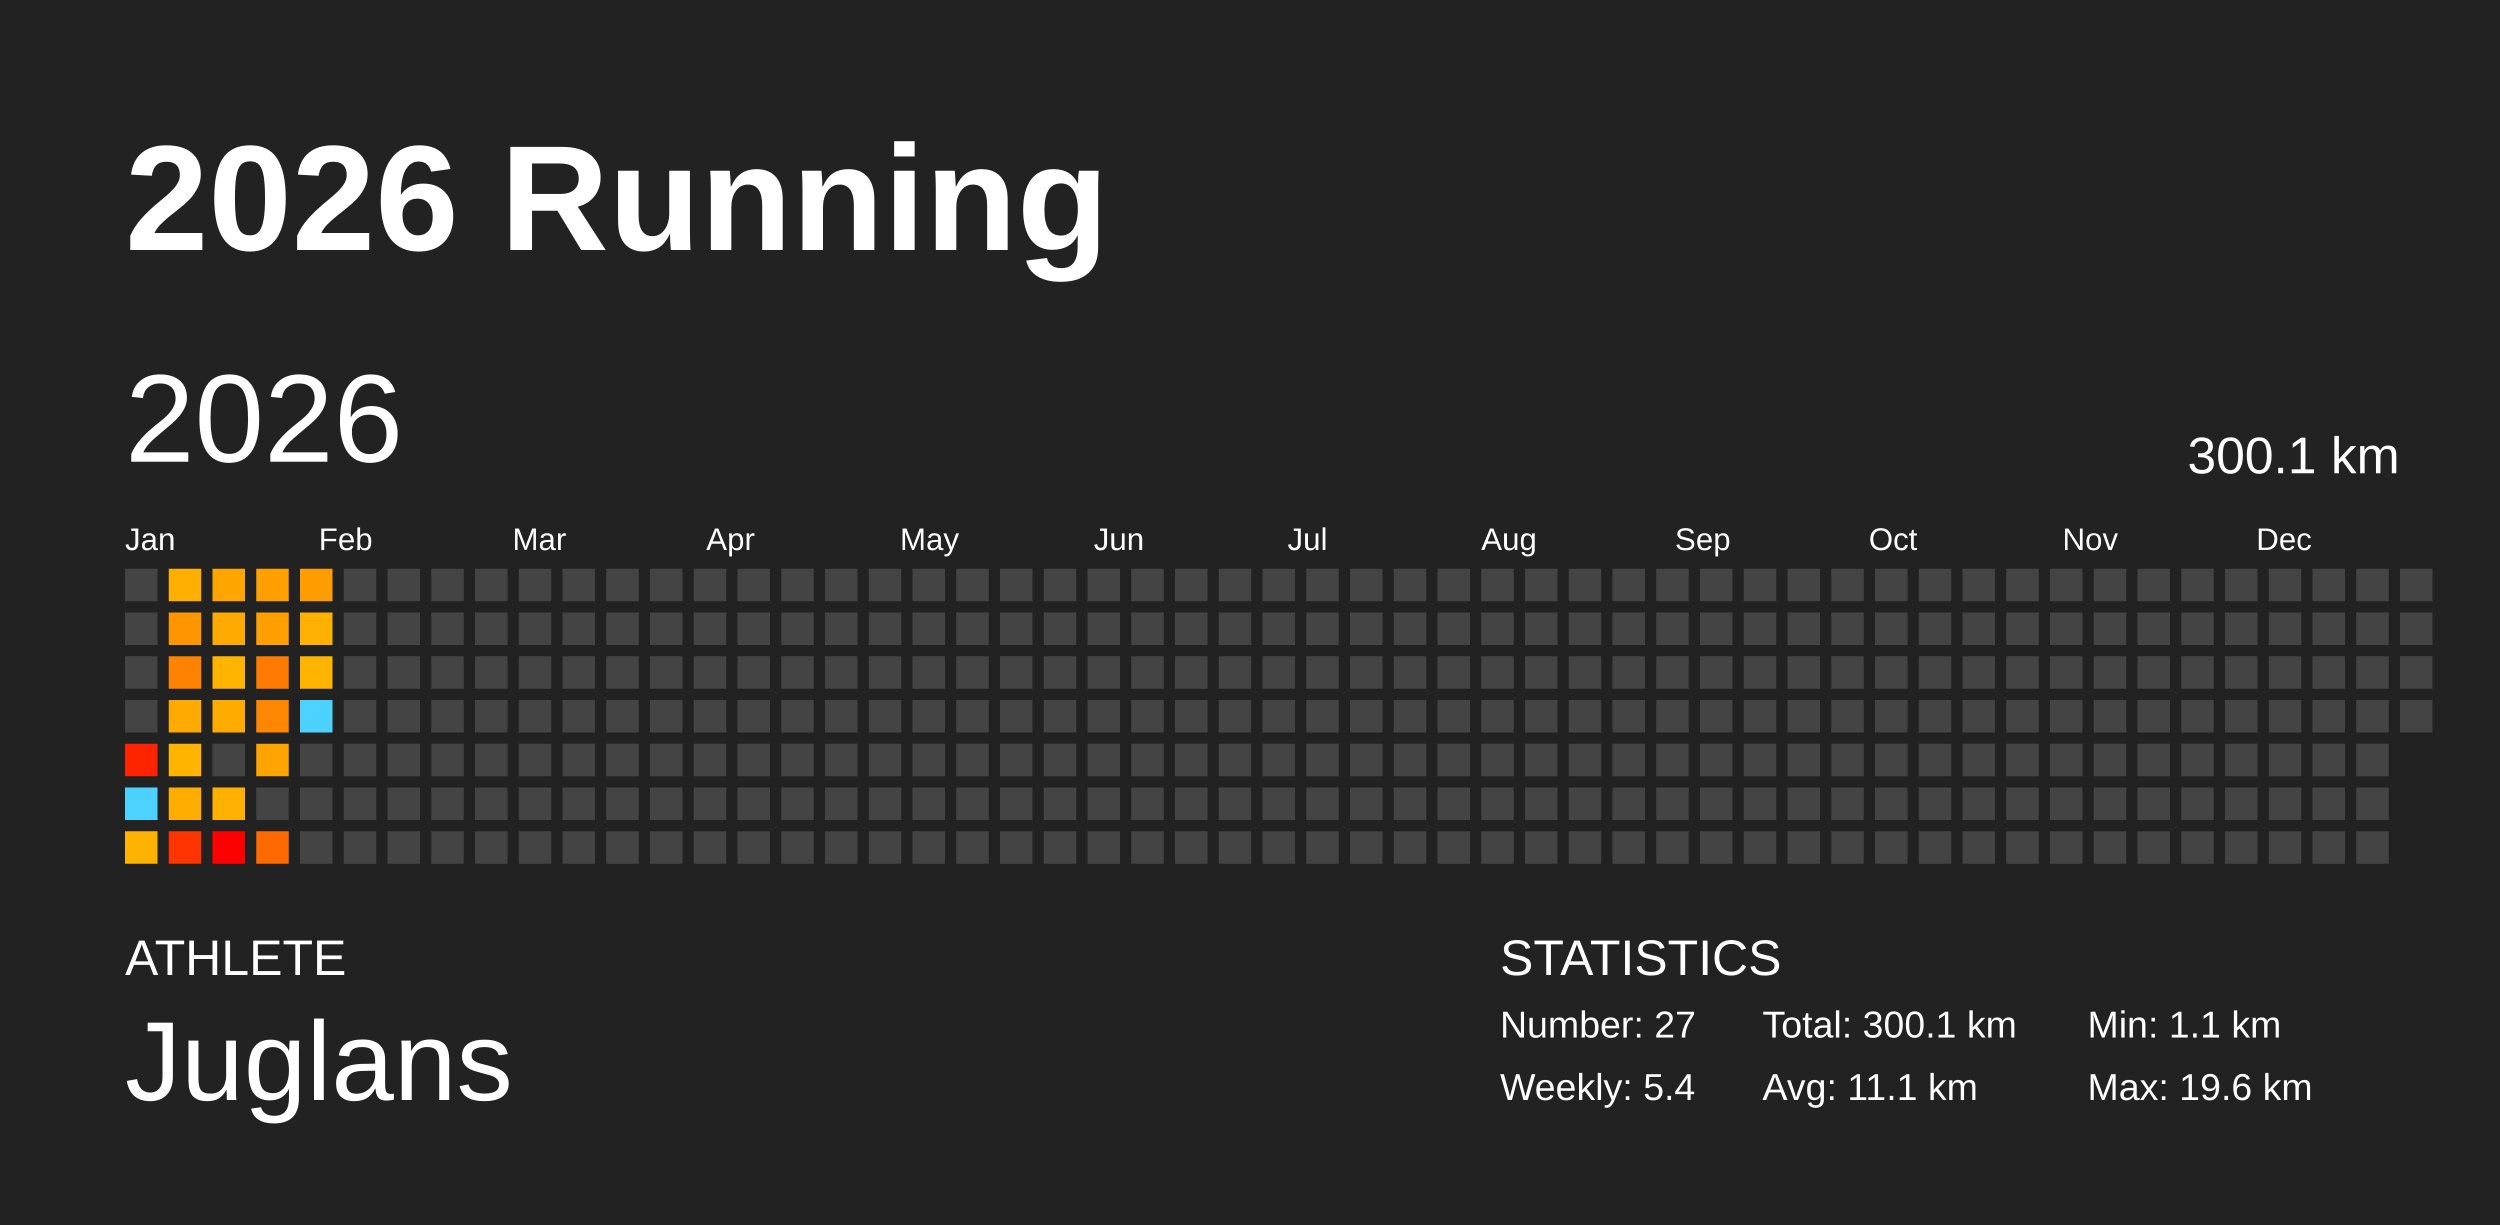
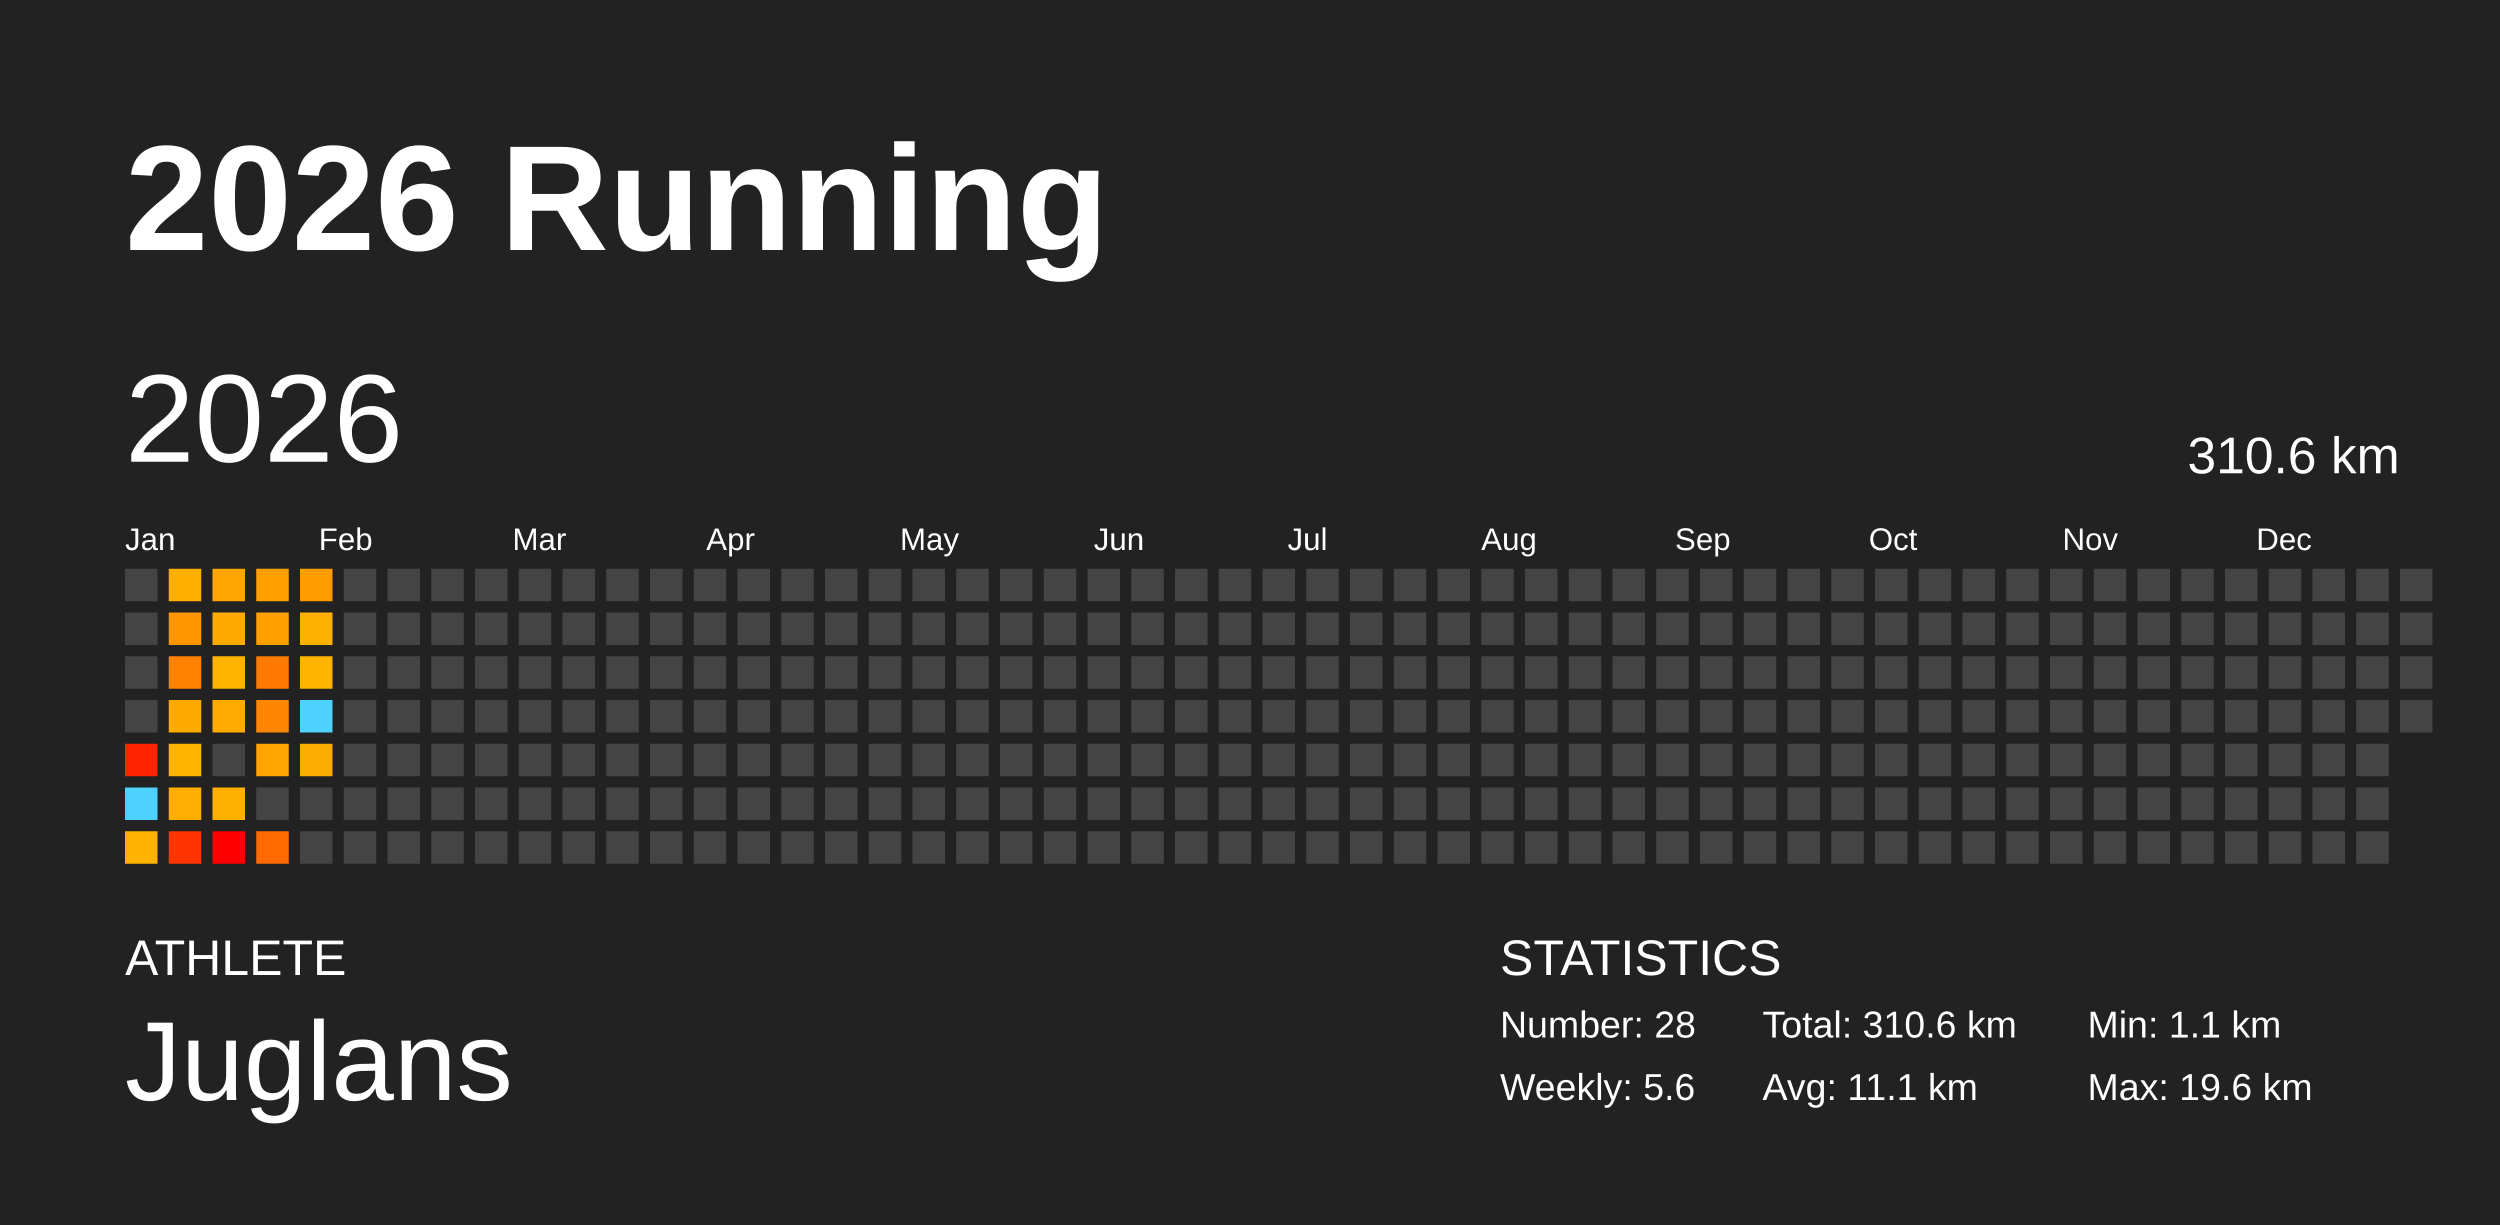
<svg xmlns="http://www.w3.org/2000/svg" baseProfile="full" height="98mm" version="1.1" viewBox="0,0,200,98" width="200mm">
  <defs />
  <rect fill="#222222" height="98" width="200" x="0" y="0" />
  <text fill="#FFFFFF" style="font-size:12px; font-family:Arial; font-weight:bold;" x="10" y="20">2026 Running</text>
  <text fill="#FFFFFF" style="font-size:4px; font-family:Arial" x="10" y="78">ATHLETE</text>
  <text fill="#FFFFFF" style="font-size:9px; font-family:Arial" x="10" y="88">Juglans</text>
  <text fill="#FFFFFF" style="font-size:4px; font-family:Arial" x="120" y="78">STATISTICS</text>
-   <text fill="#FFFFFF" style="font-size:3px; font-family:Arial" x="120" y="83">Number: 27</text>
-   <text fill="#FFFFFF" style="font-size:3px; font-family:Arial" x="120" y="88">Weekly: 5.4</text>
-   <text fill="#FFFFFF" style="font-size:3px; font-family:Arial" x="141" y="83">Total: 300.1 km</text>
+   <text fill="#FFFFFF" style="font-size:3px; font-family:Arial" x="120" y="83">Number: 28</text>
+   <text fill="#FFFFFF" style="font-size:3px; font-family:Arial" x="120" y="88">Weekly: 5.6</text>
+   <text fill="#FFFFFF" style="font-size:3px; font-family:Arial" x="141" y="83">Total: 310.6 km</text>
  <text fill="#FFFFFF" style="font-size:3px; font-family:Arial" x="141" y="88">Avg: 11.1 km</text>
  <text fill="#FFFFFF" style="font-size:3px; font-family:Arial" x="167" y="83">Min: 1.1 km</text>
  <text fill="#FFFFFF" style="font-size:3px; font-family:Arial" x="167" y="88">Max: 19.6 km</text>
  <text dominant-baseline="hanging" fill="#FFFFFF" style="font-size:10.0px; font-family:Arial;" x="10" y="30">2026</text>
-   <text dominant-baseline="hanging" fill="#FFFFFF" style="font-size:4.125px; font-family:Arial;" x="175" y="35">300.1 km</text>
+   <text dominant-baseline="hanging" fill="#FFFFFF" style="font-size:4.125px; font-family:Arial;" x="175" y="35">310.6 km</text>
  <text fill="#FFFFFF" style="font-size:2.5px; font-family:Arial" x="10.0" y="44">Jan</text>
  <text fill="#FFFFFF" style="font-size:2.5px; font-family:Arial" x="25.5" y="44">Feb</text>
  <text fill="#FFFFFF" style="font-size:2.5px; font-family:Arial" x="41.0" y="44">Mar</text>
  <text fill="#FFFFFF" style="font-size:2.5px; font-family:Arial" x="56.5" y="44">Apr</text>
  <text fill="#FFFFFF" style="font-size:2.5px; font-family:Arial" x="72.0" y="44">May</text>
  <text fill="#FFFFFF" style="font-size:2.5px; font-family:Arial" x="87.5" y="44">Jun</text>
  <text fill="#FFFFFF" style="font-size:2.5px; font-family:Arial" x="103.0" y="44">Jul</text>
  <text fill="#FFFFFF" style="font-size:2.5px; font-family:Arial" x="118.5" y="44">Aug</text>
  <text fill="#FFFFFF" style="font-size:2.5px; font-family:Arial" x="134.0" y="44">Sep</text>
  <text fill="#FFFFFF" style="font-size:2.5px; font-family:Arial" x="149.5" y="44">Oct</text>
  <text fill="#FFFFFF" style="font-size:2.5px; font-family:Arial" x="165.0" y="44">Nov</text>
  <text fill="#FFFFFF" style="font-size:2.5px; font-family:Arial" x="180.5" y="44">Dec</text>
  <rect fill="#444444" height="2.6" width="2.6" x="10.0" y="45.5" />
  <rect fill="#444444" height="2.6" width="2.6" x="10.0" y="49.0" />
  <rect fill="#444444" height="2.6" width="2.6" x="10.0" y="52.5" />
  <rect fill="#444444" height="2.6" width="2.6" x="10.0" y="56.0" />
  <rect fill="#ff2400" height="2.6" width="2.6" x="10.0" y="59.5" />
  <rect fill="#4dd2ff" height="2.6" width="2.6" x="10.0" y="63.0" />
  <rect fill="#ffb300" height="2.6" width="2.6" x="10.0" y="66.5" />
  <rect fill="#ffaf00" height="2.6" width="2.6" x="13.5" y="45.5" />
  <rect fill="#ff9600" height="2.6" width="2.6" x="13.5" y="49.0" />
  <rect fill="#ff8200" height="2.6" width="2.6" x="13.5" y="52.5" />
  <rect fill="#ffaa00" height="2.6" width="2.6" x="13.5" y="56.0" />
  <rect fill="#ffb500" height="2.6" width="2.6" x="13.5" y="59.5" />
  <rect fill="#ffad00" height="2.6" width="2.6" x="13.5" y="63.0" />
  <rect fill="#ff3400" height="2.6" width="2.6" x="13.5" y="66.5" />
  <rect fill="#ffa500" height="2.6" width="2.6" x="17.0" y="45.5" />
  <rect fill="#ffaa00" height="2.6" width="2.6" x="17.0" y="49.0" />
  <rect fill="#ffb400" height="2.6" width="2.6" x="17.0" y="52.5" />
  <rect fill="#ffab00" height="2.6" width="2.6" x="17.0" y="56.0" />
  <rect fill="#444444" height="2.6" width="2.6" x="17.0" y="59.5" />
  <rect fill="#ffb000" height="2.6" width="2.6" x="17.0" y="63.0" />
  <rect fill="#ff0000" height="2.6" width="2.6" x="17.0" y="66.5" />
  <rect fill="#ffa000" height="2.6" width="2.6" x="20.5" y="45.5" />
  <rect fill="#ff9f00" height="2.6" width="2.6" x="20.5" y="49.0" />
  <rect fill="#ff7a00" height="2.6" width="2.6" x="20.5" y="52.5" />
  <rect fill="#ff8600" height="2.6" width="2.6" x="20.5" y="56.0" />
  <rect fill="#ffa400" height="2.6" width="2.6" x="20.5" y="59.5" />
  <rect fill="#444444" height="2.6" width="2.6" x="20.5" y="63.0" />
  <rect fill="#ff6a00" height="2.6" width="2.6" x="20.5" y="66.5" />
  <rect fill="#ff9d00" height="2.6" width="2.6" x="24.0" y="45.5" />
  <rect fill="#ffb000" height="2.6" width="2.6" x="24.0" y="49.0" />
  <rect fill="#ffb400" height="2.6" width="2.6" x="24.0" y="52.5" />
  <rect fill="#4dd2ff" height="2.6" width="2.6" x="24.0" y="56.0" />
-   <rect fill="#444444" height="2.6" width="2.6" x="24.0" y="59.5" />
+   <rect fill="#ffac00" height="2.6" width="2.6" x="24.0" y="59.5" />
  <rect fill="#444444" height="2.6" width="2.6" x="24.0" y="63.0" />
  <rect fill="#444444" height="2.6" width="2.6" x="24.0" y="66.5" />
  <rect fill="#444444" height="2.6" width="2.6" x="27.5" y="45.5" />
  <rect fill="#444444" height="2.6" width="2.6" x="27.5" y="49.0" />
  <rect fill="#444444" height="2.6" width="2.6" x="27.5" y="52.5" />
  <rect fill="#444444" height="2.6" width="2.6" x="27.5" y="56.0" />
  <rect fill="#444444" height="2.6" width="2.6" x="27.5" y="59.5" />
  <rect fill="#444444" height="2.6" width="2.6" x="27.5" y="63.0" />
  <rect fill="#444444" height="2.6" width="2.6" x="27.5" y="66.5" />
  <rect fill="#444444" height="2.6" width="2.6" x="31.0" y="45.5" />
  <rect fill="#444444" height="2.6" width="2.6" x="31.0" y="49.0" />
  <rect fill="#444444" height="2.6" width="2.6" x="31.0" y="52.5" />
  <rect fill="#444444" height="2.6" width="2.6" x="31.0" y="56.0" />
  <rect fill="#444444" height="2.6" width="2.6" x="31.0" y="59.5" />
  <rect fill="#444444" height="2.6" width="2.6" x="31.0" y="63.0" />
  <rect fill="#444444" height="2.6" width="2.6" x="31.0" y="66.5" />
  <rect fill="#444444" height="2.6" width="2.6" x="34.5" y="45.5" />
  <rect fill="#444444" height="2.6" width="2.6" x="34.5" y="49.0" />
  <rect fill="#444444" height="2.6" width="2.6" x="34.5" y="52.5" />
  <rect fill="#444444" height="2.6" width="2.6" x="34.5" y="56.0" />
  <rect fill="#444444" height="2.6" width="2.6" x="34.5" y="59.5" />
  <rect fill="#444444" height="2.6" width="2.6" x="34.5" y="63.0" />
  <rect fill="#444444" height="2.6" width="2.6" x="34.5" y="66.5" />
  <rect fill="#444444" height="2.6" width="2.6" x="38.0" y="45.5" />
  <rect fill="#444444" height="2.6" width="2.6" x="38.0" y="49.0" />
  <rect fill="#444444" height="2.6" width="2.6" x="38.0" y="52.5" />
  <rect fill="#444444" height="2.6" width="2.6" x="38.0" y="56.0" />
  <rect fill="#444444" height="2.6" width="2.6" x="38.0" y="59.5" />
  <rect fill="#444444" height="2.6" width="2.6" x="38.0" y="63.0" />
  <rect fill="#444444" height="2.6" width="2.6" x="38.0" y="66.5" />
  <rect fill="#444444" height="2.6" width="2.6" x="41.5" y="45.5" />
  <rect fill="#444444" height="2.6" width="2.6" x="41.5" y="49.0" />
  <rect fill="#444444" height="2.6" width="2.6" x="41.5" y="52.5" />
  <rect fill="#444444" height="2.6" width="2.6" x="41.5" y="56.0" />
  <rect fill="#444444" height="2.6" width="2.6" x="41.5" y="59.5" />
  <rect fill="#444444" height="2.6" width="2.6" x="41.5" y="63.0" />
  <rect fill="#444444" height="2.6" width="2.6" x="41.5" y="66.5" />
  <rect fill="#444444" height="2.6" width="2.6" x="45.0" y="45.5" />
  <rect fill="#444444" height="2.6" width="2.6" x="45.0" y="49.0" />
  <rect fill="#444444" height="2.6" width="2.6" x="45.0" y="52.5" />
  <rect fill="#444444" height="2.6" width="2.6" x="45.0" y="56.0" />
  <rect fill="#444444" height="2.6" width="2.6" x="45.0" y="59.5" />
  <rect fill="#444444" height="2.6" width="2.6" x="45.0" y="63.0" />
  <rect fill="#444444" height="2.6" width="2.6" x="45.0" y="66.5" />
  <rect fill="#444444" height="2.6" width="2.6" x="48.5" y="45.5" />
  <rect fill="#444444" height="2.6" width="2.6" x="48.5" y="49.0" />
  <rect fill="#444444" height="2.6" width="2.6" x="48.5" y="52.5" />
  <rect fill="#444444" height="2.6" width="2.6" x="48.5" y="56.0" />
  <rect fill="#444444" height="2.6" width="2.6" x="48.5" y="59.5" />
  <rect fill="#444444" height="2.6" width="2.6" x="48.5" y="63.0" />
  <rect fill="#444444" height="2.6" width="2.6" x="48.5" y="66.5" />
  <rect fill="#444444" height="2.6" width="2.6" x="52.0" y="45.5" />
  <rect fill="#444444" height="2.6" width="2.6" x="52.0" y="49.0" />
  <rect fill="#444444" height="2.6" width="2.6" x="52.0" y="52.5" />
  <rect fill="#444444" height="2.6" width="2.6" x="52.0" y="56.0" />
  <rect fill="#444444" height="2.6" width="2.6" x="52.0" y="59.5" />
  <rect fill="#444444" height="2.6" width="2.6" x="52.0" y="63.0" />
  <rect fill="#444444" height="2.6" width="2.6" x="52.0" y="66.5" />
  <rect fill="#444444" height="2.6" width="2.6" x="55.5" y="45.5" />
  <rect fill="#444444" height="2.6" width="2.6" x="55.5" y="49.0" />
  <rect fill="#444444" height="2.6" width="2.6" x="55.5" y="52.5" />
  <rect fill="#444444" height="2.6" width="2.6" x="55.5" y="56.0" />
  <rect fill="#444444" height="2.6" width="2.6" x="55.5" y="59.5" />
  <rect fill="#444444" height="2.6" width="2.6" x="55.5" y="63.0" />
  <rect fill="#444444" height="2.6" width="2.6" x="55.5" y="66.5" />
  <rect fill="#444444" height="2.6" width="2.6" x="59.0" y="45.5" />
  <rect fill="#444444" height="2.6" width="2.6" x="59.0" y="49.0" />
  <rect fill="#444444" height="2.6" width="2.6" x="59.0" y="52.5" />
  <rect fill="#444444" height="2.6" width="2.6" x="59.0" y="56.0" />
  <rect fill="#444444" height="2.6" width="2.6" x="59.0" y="59.5" />
  <rect fill="#444444" height="2.6" width="2.6" x="59.0" y="63.0" />
  <rect fill="#444444" height="2.6" width="2.6" x="59.0" y="66.5" />
  <rect fill="#444444" height="2.6" width="2.6" x="62.5" y="45.5" />
  <rect fill="#444444" height="2.6" width="2.6" x="62.5" y="49.0" />
  <rect fill="#444444" height="2.6" width="2.6" x="62.5" y="52.5" />
  <rect fill="#444444" height="2.6" width="2.6" x="62.5" y="56.0" />
  <rect fill="#444444" height="2.6" width="2.6" x="62.5" y="59.5" />
  <rect fill="#444444" height="2.6" width="2.6" x="62.5" y="63.0" />
  <rect fill="#444444" height="2.6" width="2.6" x="62.5" y="66.5" />
  <rect fill="#444444" height="2.6" width="2.6" x="66.0" y="45.5" />
  <rect fill="#444444" height="2.6" width="2.6" x="66.0" y="49.0" />
  <rect fill="#444444" height="2.6" width="2.6" x="66.0" y="52.5" />
  <rect fill="#444444" height="2.6" width="2.6" x="66.0" y="56.0" />
  <rect fill="#444444" height="2.6" width="2.6" x="66.0" y="59.5" />
  <rect fill="#444444" height="2.6" width="2.6" x="66.0" y="63.0" />
  <rect fill="#444444" height="2.6" width="2.6" x="66.0" y="66.5" />
  <rect fill="#444444" height="2.6" width="2.6" x="69.5" y="45.5" />
  <rect fill="#444444" height="2.6" width="2.6" x="69.5" y="49.0" />
  <rect fill="#444444" height="2.6" width="2.6" x="69.5" y="52.5" />
  <rect fill="#444444" height="2.6" width="2.6" x="69.5" y="56.0" />
  <rect fill="#444444" height="2.6" width="2.6" x="69.5" y="59.5" />
  <rect fill="#444444" height="2.6" width="2.6" x="69.5" y="63.0" />
  <rect fill="#444444" height="2.6" width="2.6" x="69.5" y="66.5" />
  <rect fill="#444444" height="2.6" width="2.6" x="73.0" y="45.5" />
  <rect fill="#444444" height="2.6" width="2.6" x="73.0" y="49.0" />
  <rect fill="#444444" height="2.6" width="2.6" x="73.0" y="52.5" />
  <rect fill="#444444" height="2.6" width="2.6" x="73.0" y="56.0" />
  <rect fill="#444444" height="2.6" width="2.6" x="73.0" y="59.5" />
  <rect fill="#444444" height="2.6" width="2.6" x="73.0" y="63.0" />
  <rect fill="#444444" height="2.6" width="2.6" x="73.0" y="66.5" />
  <rect fill="#444444" height="2.6" width="2.6" x="76.5" y="45.5" />
  <rect fill="#444444" height="2.6" width="2.6" x="76.5" y="49.0" />
  <rect fill="#444444" height="2.6" width="2.6" x="76.5" y="52.5" />
  <rect fill="#444444" height="2.6" width="2.6" x="76.5" y="56.0" />
  <rect fill="#444444" height="2.6" width="2.6" x="76.5" y="59.5" />
  <rect fill="#444444" height="2.6" width="2.6" x="76.5" y="63.0" />
  <rect fill="#444444" height="2.6" width="2.6" x="76.5" y="66.5" />
  <rect fill="#444444" height="2.6" width="2.6" x="80.0" y="45.5" />
  <rect fill="#444444" height="2.6" width="2.6" x="80.0" y="49.0" />
  <rect fill="#444444" height="2.6" width="2.6" x="80.0" y="52.5" />
  <rect fill="#444444" height="2.6" width="2.6" x="80.0" y="56.0" />
  <rect fill="#444444" height="2.6" width="2.6" x="80.0" y="59.5" />
  <rect fill="#444444" height="2.6" width="2.6" x="80.0" y="63.0" />
  <rect fill="#444444" height="2.6" width="2.6" x="80.0" y="66.5" />
  <rect fill="#444444" height="2.6" width="2.6" x="83.5" y="45.5" />
  <rect fill="#444444" height="2.6" width="2.6" x="83.5" y="49.0" />
  <rect fill="#444444" height="2.6" width="2.6" x="83.5" y="52.5" />
  <rect fill="#444444" height="2.6" width="2.6" x="83.5" y="56.0" />
  <rect fill="#444444" height="2.6" width="2.6" x="83.5" y="59.5" />
  <rect fill="#444444" height="2.6" width="2.6" x="83.5" y="63.0" />
  <rect fill="#444444" height="2.6" width="2.6" x="83.5" y="66.5" />
  <rect fill="#444444" height="2.6" width="2.6" x="87.0" y="45.5" />
  <rect fill="#444444" height="2.6" width="2.6" x="87.0" y="49.0" />
  <rect fill="#444444" height="2.6" width="2.6" x="87.0" y="52.5" />
  <rect fill="#444444" height="2.6" width="2.6" x="87.0" y="56.0" />
  <rect fill="#444444" height="2.6" width="2.6" x="87.0" y="59.5" />
  <rect fill="#444444" height="2.6" width="2.6" x="87.0" y="63.0" />
  <rect fill="#444444" height="2.6" width="2.6" x="87.0" y="66.5" />
  <rect fill="#444444" height="2.6" width="2.6" x="90.5" y="45.5" />
  <rect fill="#444444" height="2.6" width="2.6" x="90.5" y="49.0" />
  <rect fill="#444444" height="2.6" width="2.6" x="90.5" y="52.5" />
  <rect fill="#444444" height="2.6" width="2.6" x="90.5" y="56.0" />
  <rect fill="#444444" height="2.6" width="2.6" x="90.5" y="59.5" />
  <rect fill="#444444" height="2.6" width="2.6" x="90.5" y="63.0" />
  <rect fill="#444444" height="2.6" width="2.6" x="90.5" y="66.5" />
  <rect fill="#444444" height="2.6" width="2.6" x="94.0" y="45.5" />
  <rect fill="#444444" height="2.6" width="2.6" x="94.0" y="49.0" />
  <rect fill="#444444" height="2.6" width="2.6" x="94.0" y="52.5" />
  <rect fill="#444444" height="2.6" width="2.6" x="94.0" y="56.0" />
  <rect fill="#444444" height="2.6" width="2.6" x="94.0" y="59.5" />
  <rect fill="#444444" height="2.6" width="2.6" x="94.0" y="63.0" />
  <rect fill="#444444" height="2.6" width="2.6" x="94.0" y="66.5" />
  <rect fill="#444444" height="2.6" width="2.6" x="97.5" y="45.5" />
  <rect fill="#444444" height="2.6" width="2.6" x="97.5" y="49.0" />
  <rect fill="#444444" height="2.6" width="2.6" x="97.5" y="52.5" />
  <rect fill="#444444" height="2.6" width="2.6" x="97.5" y="56.0" />
  <rect fill="#444444" height="2.6" width="2.6" x="97.5" y="59.5" />
  <rect fill="#444444" height="2.6" width="2.6" x="97.5" y="63.0" />
  <rect fill="#444444" height="2.6" width="2.6" x="97.5" y="66.5" />
  <rect fill="#444444" height="2.6" width="2.6" x="101.0" y="45.5" />
  <rect fill="#444444" height="2.6" width="2.6" x="101.0" y="49.0" />
  <rect fill="#444444" height="2.6" width="2.6" x="101.0" y="52.5" />
  <rect fill="#444444" height="2.6" width="2.6" x="101.0" y="56.0" />
  <rect fill="#444444" height="2.6" width="2.6" x="101.0" y="59.5" />
  <rect fill="#444444" height="2.6" width="2.6" x="101.0" y="63.0" />
  <rect fill="#444444" height="2.6" width="2.6" x="101.0" y="66.5" />
  <rect fill="#444444" height="2.6" width="2.6" x="104.5" y="45.5" />
  <rect fill="#444444" height="2.6" width="2.6" x="104.5" y="49.0" />
  <rect fill="#444444" height="2.6" width="2.6" x="104.5" y="52.5" />
  <rect fill="#444444" height="2.6" width="2.6" x="104.5" y="56.0" />
  <rect fill="#444444" height="2.6" width="2.6" x="104.5" y="59.5" />
  <rect fill="#444444" height="2.6" width="2.6" x="104.5" y="63.0" />
  <rect fill="#444444" height="2.6" width="2.6" x="104.5" y="66.5" />
  <rect fill="#444444" height="2.6" width="2.6" x="108.0" y="45.5" />
  <rect fill="#444444" height="2.6" width="2.6" x="108.0" y="49.0" />
  <rect fill="#444444" height="2.6" width="2.6" x="108.0" y="52.5" />
  <rect fill="#444444" height="2.6" width="2.6" x="108.0" y="56.0" />
  <rect fill="#444444" height="2.6" width="2.6" x="108.0" y="59.5" />
  <rect fill="#444444" height="2.6" width="2.6" x="108.0" y="63.0" />
  <rect fill="#444444" height="2.6" width="2.6" x="108.0" y="66.5" />
  <rect fill="#444444" height="2.6" width="2.6" x="111.5" y="45.5" />
  <rect fill="#444444" height="2.6" width="2.6" x="111.5" y="49.0" />
  <rect fill="#444444" height="2.6" width="2.6" x="111.5" y="52.5" />
  <rect fill="#444444" height="2.6" width="2.6" x="111.5" y="56.0" />
  <rect fill="#444444" height="2.6" width="2.6" x="111.5" y="59.5" />
  <rect fill="#444444" height="2.6" width="2.6" x="111.5" y="63.0" />
  <rect fill="#444444" height="2.6" width="2.6" x="111.5" y="66.5" />
  <rect fill="#444444" height="2.6" width="2.6" x="115.0" y="45.5" />
  <rect fill="#444444" height="2.6" width="2.6" x="115.0" y="49.0" />
  <rect fill="#444444" height="2.6" width="2.6" x="115.0" y="52.5" />
  <rect fill="#444444" height="2.6" width="2.6" x="115.0" y="56.0" />
  <rect fill="#444444" height="2.6" width="2.6" x="115.0" y="59.5" />
  <rect fill="#444444" height="2.6" width="2.6" x="115.0" y="63.0" />
  <rect fill="#444444" height="2.6" width="2.6" x="115.0" y="66.5" />
  <rect fill="#444444" height="2.6" width="2.6" x="118.5" y="45.5" />
  <rect fill="#444444" height="2.6" width="2.6" x="118.5" y="49.0" />
  <rect fill="#444444" height="2.6" width="2.6" x="118.5" y="52.5" />
  <rect fill="#444444" height="2.6" width="2.6" x="118.5" y="56.0" />
  <rect fill="#444444" height="2.6" width="2.6" x="118.5" y="59.5" />
  <rect fill="#444444" height="2.6" width="2.6" x="118.5" y="63.0" />
  <rect fill="#444444" height="2.6" width="2.6" x="118.5" y="66.5" />
  <rect fill="#444444" height="2.6" width="2.6" x="122.0" y="45.5" />
  <rect fill="#444444" height="2.6" width="2.6" x="122.0" y="49.0" />
  <rect fill="#444444" height="2.6" width="2.6" x="122.0" y="52.5" />
  <rect fill="#444444" height="2.6" width="2.6" x="122.0" y="56.0" />
  <rect fill="#444444" height="2.6" width="2.6" x="122.0" y="59.5" />
  <rect fill="#444444" height="2.6" width="2.6" x="122.0" y="63.0" />
  <rect fill="#444444" height="2.6" width="2.6" x="122.0" y="66.5" />
  <rect fill="#444444" height="2.6" width="2.6" x="125.5" y="45.5" />
  <rect fill="#444444" height="2.6" width="2.6" x="125.5" y="49.0" />
  <rect fill="#444444" height="2.6" width="2.6" x="125.5" y="52.5" />
  <rect fill="#444444" height="2.6" width="2.6" x="125.5" y="56.0" />
  <rect fill="#444444" height="2.6" width="2.6" x="125.5" y="59.5" />
  <rect fill="#444444" height="2.6" width="2.6" x="125.5" y="63.0" />
  <rect fill="#444444" height="2.6" width="2.6" x="125.5" y="66.5" />
  <rect fill="#444444" height="2.6" width="2.6" x="129.0" y="45.5" />
  <rect fill="#444444" height="2.6" width="2.6" x="129.0" y="49.0" />
  <rect fill="#444444" height="2.6" width="2.6" x="129.0" y="52.5" />
  <rect fill="#444444" height="2.6" width="2.6" x="129.0" y="56.0" />
  <rect fill="#444444" height="2.6" width="2.6" x="129.0" y="59.5" />
  <rect fill="#444444" height="2.6" width="2.6" x="129.0" y="63.0" />
  <rect fill="#444444" height="2.6" width="2.6" x="129.0" y="66.5" />
  <rect fill="#444444" height="2.6" width="2.6" x="132.5" y="45.5" />
  <rect fill="#444444" height="2.6" width="2.6" x="132.5" y="49.0" />
  <rect fill="#444444" height="2.6" width="2.6" x="132.5" y="52.5" />
  <rect fill="#444444" height="2.6" width="2.6" x="132.5" y="56.0" />
  <rect fill="#444444" height="2.6" width="2.6" x="132.5" y="59.5" />
  <rect fill="#444444" height="2.6" width="2.6" x="132.5" y="63.0" />
  <rect fill="#444444" height="2.6" width="2.6" x="132.5" y="66.5" />
  <rect fill="#444444" height="2.6" width="2.6" x="136.0" y="45.5" />
  <rect fill="#444444" height="2.6" width="2.6" x="136.0" y="49.0" />
  <rect fill="#444444" height="2.6" width="2.6" x="136.0" y="52.5" />
  <rect fill="#444444" height="2.6" width="2.6" x="136.0" y="56.0" />
  <rect fill="#444444" height="2.6" width="2.6" x="136.0" y="59.5" />
  <rect fill="#444444" height="2.6" width="2.6" x="136.0" y="63.0" />
  <rect fill="#444444" height="2.6" width="2.6" x="136.0" y="66.5" />
  <rect fill="#444444" height="2.6" width="2.6" x="139.5" y="45.5" />
  <rect fill="#444444" height="2.6" width="2.6" x="139.5" y="49.0" />
  <rect fill="#444444" height="2.6" width="2.6" x="139.5" y="52.5" />
  <rect fill="#444444" height="2.6" width="2.6" x="139.5" y="56.0" />
  <rect fill="#444444" height="2.6" width="2.6" x="139.5" y="59.5" />
  <rect fill="#444444" height="2.6" width="2.6" x="139.5" y="63.0" />
  <rect fill="#444444" height="2.6" width="2.6" x="139.5" y="66.5" />
  <rect fill="#444444" height="2.6" width="2.6" x="143.0" y="45.5" />
  <rect fill="#444444" height="2.6" width="2.6" x="143.0" y="49.0" />
  <rect fill="#444444" height="2.6" width="2.6" x="143.0" y="52.5" />
  <rect fill="#444444" height="2.6" width="2.6" x="143.0" y="56.0" />
  <rect fill="#444444" height="2.6" width="2.6" x="143.0" y="59.5" />
  <rect fill="#444444" height="2.6" width="2.6" x="143.0" y="63.0" />
  <rect fill="#444444" height="2.6" width="2.6" x="143.0" y="66.5" />
  <rect fill="#444444" height="2.6" width="2.6" x="146.5" y="45.5" />
  <rect fill="#444444" height="2.6" width="2.6" x="146.5" y="49.0" />
  <rect fill="#444444" height="2.6" width="2.6" x="146.5" y="52.5" />
  <rect fill="#444444" height="2.6" width="2.6" x="146.5" y="56.0" />
  <rect fill="#444444" height="2.6" width="2.6" x="146.5" y="59.5" />
  <rect fill="#444444" height="2.6" width="2.6" x="146.5" y="63.0" />
  <rect fill="#444444" height="2.6" width="2.6" x="146.5" y="66.5" />
  <rect fill="#444444" height="2.6" width="2.6" x="150.0" y="45.5" />
  <rect fill="#444444" height="2.6" width="2.6" x="150.0" y="49.0" />
  <rect fill="#444444" height="2.6" width="2.6" x="150.0" y="52.5" />
  <rect fill="#444444" height="2.6" width="2.6" x="150.0" y="56.0" />
  <rect fill="#444444" height="2.6" width="2.6" x="150.0" y="59.5" />
  <rect fill="#444444" height="2.6" width="2.6" x="150.0" y="63.0" />
  <rect fill="#444444" height="2.6" width="2.6" x="150.0" y="66.5" />
  <rect fill="#444444" height="2.6" width="2.6" x="153.5" y="45.5" />
  <rect fill="#444444" height="2.6" width="2.6" x="153.5" y="49.0" />
  <rect fill="#444444" height="2.6" width="2.6" x="153.5" y="52.5" />
  <rect fill="#444444" height="2.6" width="2.6" x="153.5" y="56.0" />
  <rect fill="#444444" height="2.6" width="2.6" x="153.5" y="59.5" />
  <rect fill="#444444" height="2.6" width="2.6" x="153.5" y="63.0" />
  <rect fill="#444444" height="2.6" width="2.6" x="153.5" y="66.5" />
  <rect fill="#444444" height="2.6" width="2.6" x="157.0" y="45.5" />
  <rect fill="#444444" height="2.6" width="2.6" x="157.0" y="49.0" />
  <rect fill="#444444" height="2.6" width="2.6" x="157.0" y="52.5" />
  <rect fill="#444444" height="2.6" width="2.6" x="157.0" y="56.0" />
  <rect fill="#444444" height="2.6" width="2.6" x="157.0" y="59.5" />
  <rect fill="#444444" height="2.6" width="2.6" x="157.0" y="63.0" />
  <rect fill="#444444" height="2.6" width="2.6" x="157.0" y="66.5" />
  <rect fill="#444444" height="2.6" width="2.6" x="160.5" y="45.5" />
  <rect fill="#444444" height="2.6" width="2.6" x="160.5" y="49.0" />
  <rect fill="#444444" height="2.6" width="2.6" x="160.5" y="52.5" />
  <rect fill="#444444" height="2.6" width="2.6" x="160.5" y="56.0" />
  <rect fill="#444444" height="2.6" width="2.6" x="160.5" y="59.5" />
  <rect fill="#444444" height="2.6" width="2.6" x="160.5" y="63.0" />
  <rect fill="#444444" height="2.6" width="2.6" x="160.5" y="66.5" />
  <rect fill="#444444" height="2.6" width="2.6" x="164.0" y="45.5" />
  <rect fill="#444444" height="2.6" width="2.6" x="164.0" y="49.0" />
  <rect fill="#444444" height="2.6" width="2.6" x="164.0" y="52.5" />
  <rect fill="#444444" height="2.6" width="2.6" x="164.0" y="56.0" />
  <rect fill="#444444" height="2.6" width="2.6" x="164.0" y="59.5" />
  <rect fill="#444444" height="2.6" width="2.6" x="164.0" y="63.0" />
  <rect fill="#444444" height="2.6" width="2.6" x="164.0" y="66.5" />
  <rect fill="#444444" height="2.6" width="2.6" x="167.5" y="45.5" />
  <rect fill="#444444" height="2.6" width="2.6" x="167.5" y="49.0" />
  <rect fill="#444444" height="2.6" width="2.6" x="167.5" y="52.5" />
  <rect fill="#444444" height="2.6" width="2.6" x="167.5" y="56.0" />
  <rect fill="#444444" height="2.6" width="2.6" x="167.5" y="59.5" />
  <rect fill="#444444" height="2.6" width="2.6" x="167.5" y="63.0" />
  <rect fill="#444444" height="2.6" width="2.6" x="167.5" y="66.5" />
  <rect fill="#444444" height="2.6" width="2.6" x="171.0" y="45.5" />
  <rect fill="#444444" height="2.6" width="2.6" x="171.0" y="49.0" />
  <rect fill="#444444" height="2.6" width="2.6" x="171.0" y="52.5" />
  <rect fill="#444444" height="2.6" width="2.6" x="171.0" y="56.0" />
  <rect fill="#444444" height="2.6" width="2.6" x="171.0" y="59.5" />
  <rect fill="#444444" height="2.6" width="2.6" x="171.0" y="63.0" />
  <rect fill="#444444" height="2.6" width="2.6" x="171.0" y="66.5" />
  <rect fill="#444444" height="2.6" width="2.6" x="174.5" y="45.5" />
  <rect fill="#444444" height="2.6" width="2.6" x="174.5" y="49.0" />
  <rect fill="#444444" height="2.6" width="2.6" x="174.5" y="52.5" />
  <rect fill="#444444" height="2.6" width="2.6" x="174.5" y="56.0" />
  <rect fill="#444444" height="2.6" width="2.6" x="174.5" y="59.5" />
  <rect fill="#444444" height="2.6" width="2.6" x="174.5" y="63.0" />
  <rect fill="#444444" height="2.6" width="2.6" x="174.5" y="66.5" />
  <rect fill="#444444" height="2.6" width="2.6" x="178.0" y="45.5" />
  <rect fill="#444444" height="2.6" width="2.6" x="178.0" y="49.0" />
  <rect fill="#444444" height="2.6" width="2.6" x="178.0" y="52.5" />
  <rect fill="#444444" height="2.6" width="2.6" x="178.0" y="56.0" />
  <rect fill="#444444" height="2.6" width="2.6" x="178.0" y="59.5" />
  <rect fill="#444444" height="2.6" width="2.6" x="178.0" y="63.0" />
  <rect fill="#444444" height="2.6" width="2.6" x="178.0" y="66.5" />
  <rect fill="#444444" height="2.6" width="2.6" x="181.5" y="45.5" />
  <rect fill="#444444" height="2.6" width="2.6" x="181.5" y="49.0" />
  <rect fill="#444444" height="2.6" width="2.6" x="181.5" y="52.5" />
  <rect fill="#444444" height="2.6" width="2.6" x="181.5" y="56.0" />
  <rect fill="#444444" height="2.6" width="2.6" x="181.5" y="59.5" />
  <rect fill="#444444" height="2.6" width="2.6" x="181.5" y="63.0" />
  <rect fill="#444444" height="2.6" width="2.6" x="181.5" y="66.5" />
  <rect fill="#444444" height="2.6" width="2.6" x="185.0" y="45.5" />
  <rect fill="#444444" height="2.6" width="2.6" x="185.0" y="49.0" />
  <rect fill="#444444" height="2.6" width="2.6" x="185.0" y="52.5" />
  <rect fill="#444444" height="2.6" width="2.6" x="185.0" y="56.0" />
  <rect fill="#444444" height="2.6" width="2.6" x="185.0" y="59.5" />
  <rect fill="#444444" height="2.6" width="2.6" x="185.0" y="63.0" />
  <rect fill="#444444" height="2.6" width="2.6" x="185.0" y="66.5" />
  <rect fill="#444444" height="2.6" width="2.6" x="188.5" y="45.5" />
  <rect fill="#444444" height="2.6" width="2.6" x="188.5" y="49.0" />
  <rect fill="#444444" height="2.6" width="2.6" x="188.5" y="52.5" />
  <rect fill="#444444" height="2.6" width="2.6" x="188.5" y="56.0" />
  <rect fill="#444444" height="2.6" width="2.6" x="188.5" y="59.5" />
  <rect fill="#444444" height="2.6" width="2.6" x="188.5" y="63.0" />
  <rect fill="#444444" height="2.6" width="2.6" x="188.5" y="66.5" />
  <rect fill="#444444" height="2.6" width="2.6" x="192.0" y="45.5" />
  <rect fill="#444444" height="2.6" width="2.6" x="192.0" y="49.0" />
  <rect fill="#444444" height="2.6" width="2.6" x="192.0" y="52.5" />
  <rect fill="#444444" height="2.6" width="2.6" x="192.0" y="56.0" />
</svg>
